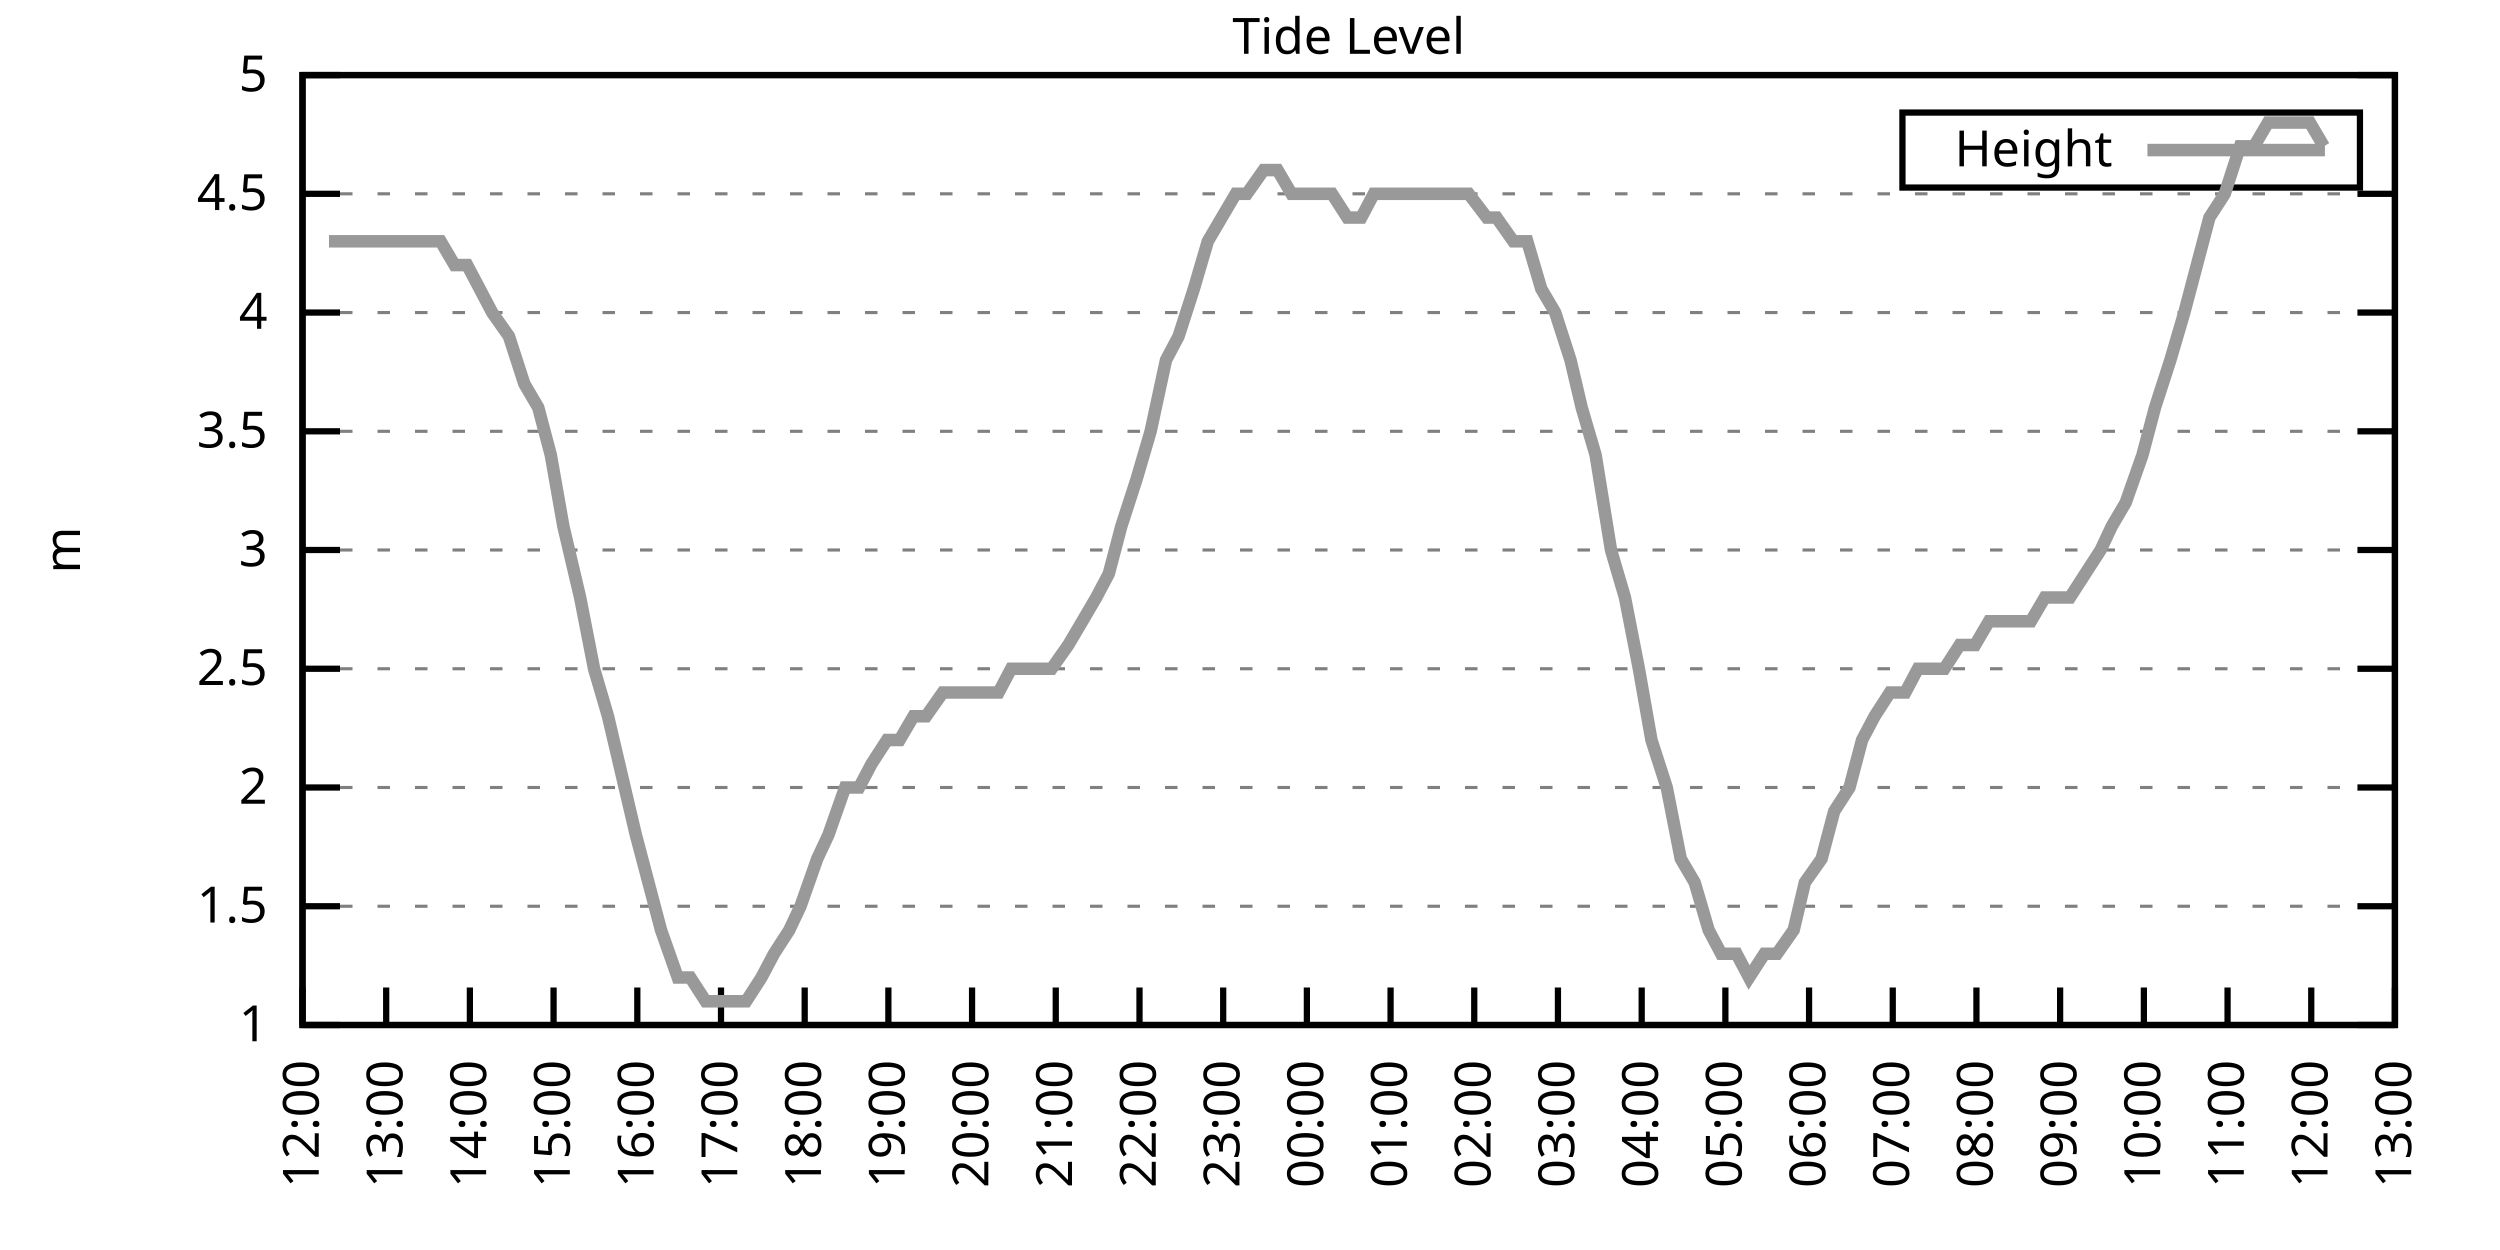
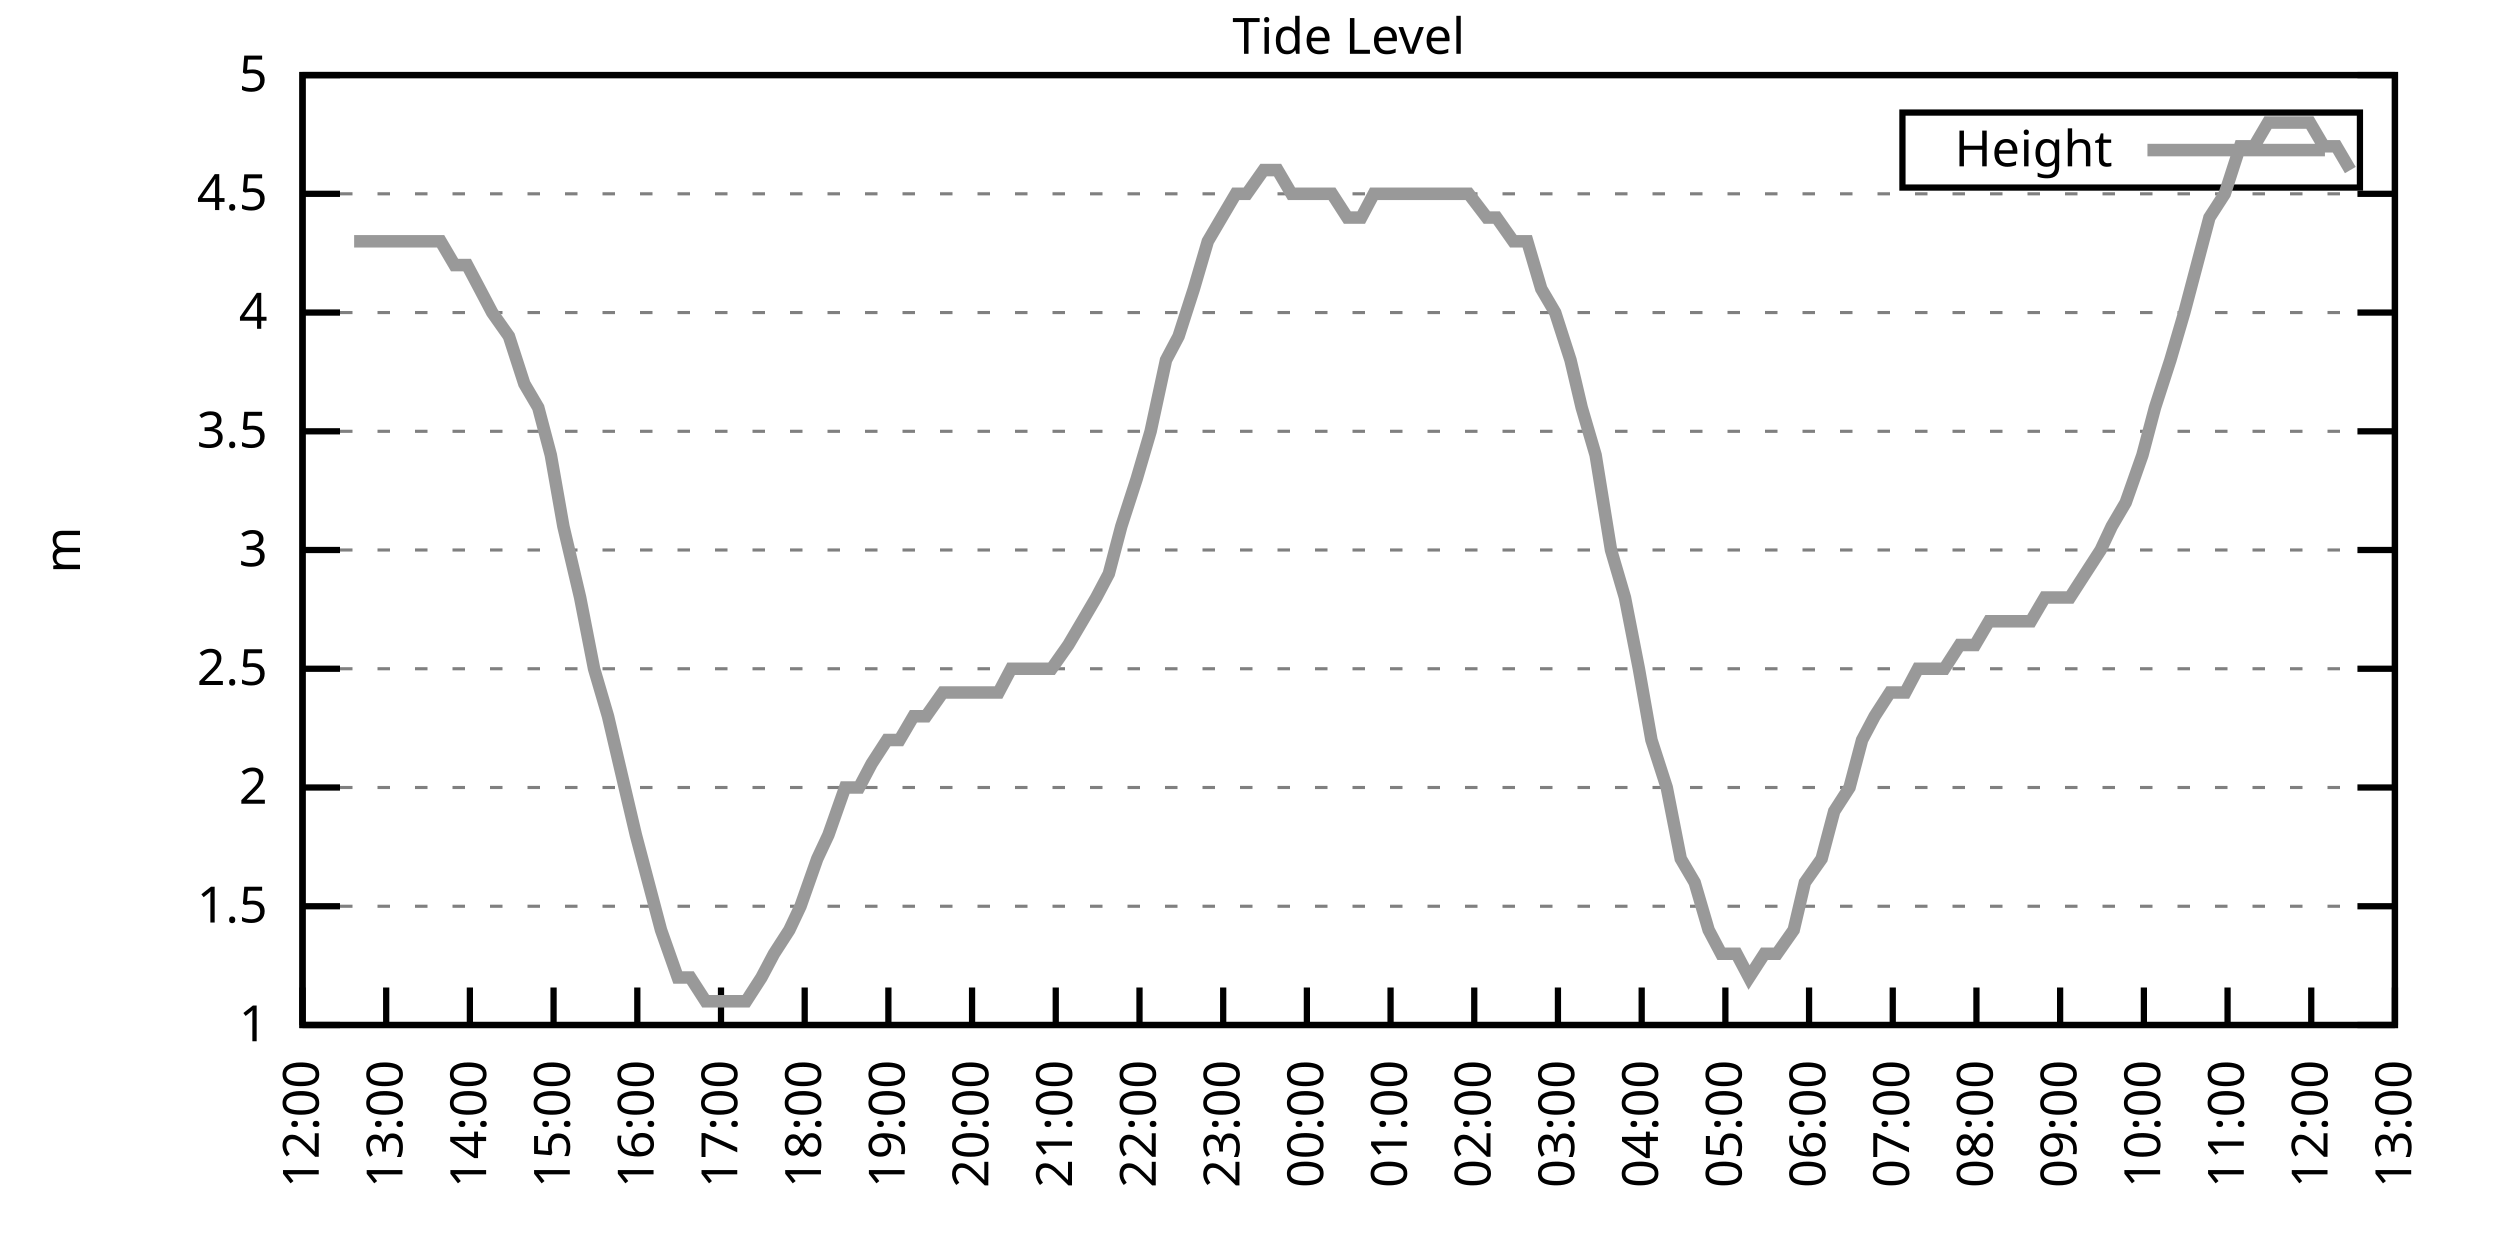
<svg xmlns="http://www.w3.org/2000/svg" xmlns:xlink="http://www.w3.org/1999/xlink" width="400" height="200" viewBox="0 0 400 200">
  <g id="gnuplot_canvas">
    <rect x="0" y="0" width="400" height="200" fill="none" />
    <defs>
      <circle id="gpDot" r="0.5" stroke-width="0.5" stroke="currentColor" />
      <path id="gpPt0" stroke-width="0.333" stroke="currentColor" d="M-1,0 h2 M0,-1 v2" />
      <path id="gpPt1" stroke-width="0.333" stroke="currentColor" d="M-1,-1 L1,1 M1,-1 L-1,1" />
      <path id="gpPt2" stroke-width="0.333" stroke="currentColor" d="M-1,0 L1,0 M0,-1 L0,1 M-1,-1 L1,1 M-1,1 L1,-1" />
      <rect id="gpPt3" stroke-width="0.333" stroke="currentColor" x="-1" y="-1" width="2" height="2" />
      <rect id="gpPt4" stroke-width="0.333" stroke="currentColor" fill="currentColor" x="-1" y="-1" width="2" height="2" />
      <circle id="gpPt5" stroke-width="0.333" stroke="currentColor" cx="0" cy="0" r="1" />
      <use xlink:href="#gpPt5" id="gpPt6" fill="currentColor" stroke="none" />
      <path id="gpPt7" stroke-width="0.333" stroke="currentColor" d="M0,-1.33 L-1.33,0.67 L1.33,0.67 z" />
      <use xlink:href="#gpPt7" id="gpPt8" fill="currentColor" stroke="none" />
      <use xlink:href="#gpPt7" id="gpPt9" stroke="currentColor" transform="rotate(180)" />
      <use xlink:href="#gpPt9" id="gpPt10" fill="currentColor" stroke="none" />
      <use xlink:href="#gpPt3" id="gpPt11" stroke="currentColor" transform="rotate(45)" />
      <use xlink:href="#gpPt11" id="gpPt12" fill="currentColor" stroke="none" />
      <path id="gpPt13" stroke-width="0.333" stroke="currentColor" d="M0,1.330 L1.265,0.411 L0.782,-1.067 L-0.782,-1.076 L-1.265,0.411 z" />
      <use xlink:href="#gpPt13" id="gpPt14" fill="currentColor" stroke="none" />
      <filter id="textbox" filterUnits="objectBoundingBox" x="0" y="0" height="1" width="1">
        <feFlood flood-color="white" flood-opacity="1" result="bgnd" />
        <feComposite in="SourceGraphic" in2="bgnd" operator="atop" />
      </filter>
      <filter id="greybox" filterUnits="objectBoundingBox" x="0" y="0" height="1" width="1">
        <feFlood flood-color="lightgrey" flood-opacity="1" result="grey" />
        <feComposite in="SourceGraphic" in2="grey" operator="atop" />
      </filter>
    </defs>
    <g fill="none" color="white" stroke="currentColor" stroke-width="1.00" stroke-linecap="butt" stroke-linejoin="miter">
</g>
    <g fill="none" color="black" stroke="currentColor" stroke-width="1.00" stroke-linecap="butt" stroke-linejoin="miter">
      <g stroke="none" shape-rendering="crispEdges">
        <polygon fill="rgb(255, 255, 255)" points="48.40,164.00 383.18,164.00 383.18,12.02 48.40,12.02 " />
      </g>
    </g>
    <g fill="none" color="black" stroke="currentColor" stroke-width="1.00" stroke-linecap="butt" stroke-linejoin="miter">
</g>
    <g fill="none" color="black" stroke="black" stroke-width="0.50" stroke-linecap="butt" stroke-linejoin="miter">
</g>
    <g fill="none" color="gray" stroke="currentColor" stroke-width="0.50" stroke-linecap="butt" stroke-linejoin="miter">
      <path stroke="gray" stroke-dasharray="2,4" class="gridline" d="M48.40,164.00 L383.19,164.00  " />
    </g>
    <g fill="none" color="gray" stroke="gray" stroke-width="1.00" stroke-linecap="butt" stroke-linejoin="miter">
</g>
    <g fill="none" color="black" stroke="currentColor" stroke-width="1.00" stroke-linecap="butt" stroke-linejoin="miter">
      <path stroke="black" d="M48.40,164.00 L54.40,164.00 M383.19,164.00 L377.19,164.00  " />
      <g transform="translate(42.80,166.60)" stroke="none" fill="black" font-family="Sans" font-size="8.00" text-anchor="end">
        <text>
          <tspan font-family="Sans"> 1</tspan>
        </text>
      </g>
    </g>
    <g fill="none" color="black" stroke="currentColor" stroke-width="1.00" stroke-linecap="butt" stroke-linejoin="miter">
</g>
    <g fill="none" color="black" stroke="black" stroke-width="0.50" stroke-linecap="butt" stroke-linejoin="miter">
</g>
    <g fill="none" color="gray" stroke="currentColor" stroke-width="0.50" stroke-linecap="butt" stroke-linejoin="miter">
      <path stroke="gray" stroke-dasharray="2,4" class="gridline" d="M48.40,145.00 L383.19,145.00  " />
    </g>
    <g fill="none" color="gray" stroke="gray" stroke-width="1.00" stroke-linecap="butt" stroke-linejoin="miter">
</g>
    <g fill="none" color="black" stroke="currentColor" stroke-width="1.00" stroke-linecap="butt" stroke-linejoin="miter">
      <path stroke="black" d="M48.40,145.00 L54.40,145.00 M383.19,145.00 L377.19,145.00  " />
      <g transform="translate(42.80,147.60)" stroke="none" fill="black" font-family="Sans" font-size="8.00" text-anchor="end">
        <text>
          <tspan font-family="Sans"> 1.5</tspan>
        </text>
      </g>
    </g>
    <g fill="none" color="black" stroke="currentColor" stroke-width="1.00" stroke-linecap="butt" stroke-linejoin="miter">
</g>
    <g fill="none" color="black" stroke="black" stroke-width="0.50" stroke-linecap="butt" stroke-linejoin="miter">
</g>
    <g fill="none" color="gray" stroke="currentColor" stroke-width="0.50" stroke-linecap="butt" stroke-linejoin="miter">
      <path stroke="gray" stroke-dasharray="2,4" class="gridline" d="M48.40,126.00 L383.19,126.00  " />
    </g>
    <g fill="none" color="gray" stroke="gray" stroke-width="1.00" stroke-linecap="butt" stroke-linejoin="miter">
</g>
    <g fill="none" color="black" stroke="currentColor" stroke-width="1.00" stroke-linecap="butt" stroke-linejoin="miter">
      <path stroke="black" d="M48.40,126.00 L54.40,126.00 M383.19,126.00 L377.19,126.00  " />
      <g transform="translate(42.80,128.60)" stroke="none" fill="black" font-family="Sans" font-size="8.00" text-anchor="end">
        <text>
          <tspan font-family="Sans"> 2</tspan>
        </text>
      </g>
    </g>
    <g fill="none" color="black" stroke="currentColor" stroke-width="1.00" stroke-linecap="butt" stroke-linejoin="miter">
</g>
    <g fill="none" color="black" stroke="black" stroke-width="0.50" stroke-linecap="butt" stroke-linejoin="miter">
</g>
    <g fill="none" color="gray" stroke="currentColor" stroke-width="0.50" stroke-linecap="butt" stroke-linejoin="miter">
      <path stroke="gray" stroke-dasharray="2,4" class="gridline" d="M48.40,107.00 L383.19,107.00  " />
    </g>
    <g fill="none" color="gray" stroke="gray" stroke-width="1.00" stroke-linecap="butt" stroke-linejoin="miter">
</g>
    <g fill="none" color="black" stroke="currentColor" stroke-width="1.00" stroke-linecap="butt" stroke-linejoin="miter">
      <path stroke="black" d="M48.40,107.00 L54.40,107.00 M383.19,107.00 L377.19,107.00  " />
      <g transform="translate(42.80,109.60)" stroke="none" fill="black" font-family="Sans" font-size="8.00" text-anchor="end">
        <text>
          <tspan font-family="Sans"> 2.5</tspan>
        </text>
      </g>
    </g>
    <g fill="none" color="black" stroke="currentColor" stroke-width="1.00" stroke-linecap="butt" stroke-linejoin="miter">
</g>
    <g fill="none" color="black" stroke="black" stroke-width="0.50" stroke-linecap="butt" stroke-linejoin="miter">
</g>
    <g fill="none" color="gray" stroke="currentColor" stroke-width="0.50" stroke-linecap="butt" stroke-linejoin="miter">
      <path stroke="gray" stroke-dasharray="2,4" class="gridline" d="M48.40,88.00 L383.19,88.00  " />
    </g>
    <g fill="none" color="gray" stroke="gray" stroke-width="1.00" stroke-linecap="butt" stroke-linejoin="miter">
</g>
    <g fill="none" color="black" stroke="currentColor" stroke-width="1.00" stroke-linecap="butt" stroke-linejoin="miter">
      <path stroke="black" d="M48.40,88.00 L54.40,88.00 M383.19,88.00 L377.19,88.00  " />
      <g transform="translate(42.80,90.60)" stroke="none" fill="black" font-family="Sans" font-size="8.00" text-anchor="end">
        <text>
          <tspan font-family="Sans"> 3</tspan>
        </text>
      </g>
    </g>
    <g fill="none" color="black" stroke="currentColor" stroke-width="1.00" stroke-linecap="butt" stroke-linejoin="miter">
</g>
    <g fill="none" color="black" stroke="black" stroke-width="0.50" stroke-linecap="butt" stroke-linejoin="miter">
</g>
    <g fill="none" color="gray" stroke="currentColor" stroke-width="0.50" stroke-linecap="butt" stroke-linejoin="miter">
      <path stroke="gray" stroke-dasharray="2,4" class="gridline" d="M48.40,69.01 L383.19,69.01  " />
    </g>
    <g fill="none" color="gray" stroke="gray" stroke-width="1.00" stroke-linecap="butt" stroke-linejoin="miter">
</g>
    <g fill="none" color="black" stroke="currentColor" stroke-width="1.00" stroke-linecap="butt" stroke-linejoin="miter">
      <path stroke="black" d="M48.40,69.01 L54.40,69.01 M383.19,69.01 L377.19,69.01  " />
      <g transform="translate(42.80,71.61)" stroke="none" fill="black" font-family="Sans" font-size="8.00" text-anchor="end">
        <text>
          <tspan font-family="Sans"> 3.5</tspan>
        </text>
      </g>
    </g>
    <g fill="none" color="black" stroke="currentColor" stroke-width="1.00" stroke-linecap="butt" stroke-linejoin="miter">
</g>
    <g fill="none" color="black" stroke="black" stroke-width="0.50" stroke-linecap="butt" stroke-linejoin="miter">
</g>
    <g fill="none" color="gray" stroke="currentColor" stroke-width="0.50" stroke-linecap="butt" stroke-linejoin="miter">
      <path stroke="gray" stroke-dasharray="2,4" class="gridline" d="M48.40,50.01 L383.19,50.01  " />
    </g>
    <g fill="none" color="gray" stroke="gray" stroke-width="1.00" stroke-linecap="butt" stroke-linejoin="miter">
</g>
    <g fill="none" color="black" stroke="currentColor" stroke-width="1.00" stroke-linecap="butt" stroke-linejoin="miter">
      <path stroke="black" d="M48.40,50.01 L54.40,50.01 M383.19,50.01 L377.19,50.01  " />
      <g transform="translate(42.80,52.61)" stroke="none" fill="black" font-family="Sans" font-size="8.00" text-anchor="end">
        <text>
          <tspan font-family="Sans"> 4</tspan>
        </text>
      </g>
    </g>
    <g fill="none" color="black" stroke="currentColor" stroke-width="1.00" stroke-linecap="butt" stroke-linejoin="miter">
</g>
    <g fill="none" color="black" stroke="black" stroke-width="0.50" stroke-linecap="butt" stroke-linejoin="miter">
</g>
    <g fill="none" color="gray" stroke="currentColor" stroke-width="0.50" stroke-linecap="butt" stroke-linejoin="miter">
      <path stroke="gray" stroke-dasharray="2,4" class="gridline" d="M48.40,31.01 L383.19,31.01  " />
    </g>
    <g fill="none" color="gray" stroke="gray" stroke-width="1.00" stroke-linecap="butt" stroke-linejoin="miter">
</g>
    <g fill="none" color="black" stroke="currentColor" stroke-width="1.00" stroke-linecap="butt" stroke-linejoin="miter">
      <path stroke="black" d="M48.40,31.01 L54.40,31.01 M383.19,31.01 L377.19,31.01  " />
      <g transform="translate(42.80,33.61)" stroke="none" fill="black" font-family="Sans" font-size="8.00" text-anchor="end">
        <text>
          <tspan font-family="Sans"> 4.5</tspan>
        </text>
      </g>
    </g>
    <g fill="none" color="black" stroke="currentColor" stroke-width="1.00" stroke-linecap="butt" stroke-linejoin="miter">
</g>
    <g fill="none" color="black" stroke="black" stroke-width="0.50" stroke-linecap="butt" stroke-linejoin="miter">
</g>
    <g fill="none" color="gray" stroke="currentColor" stroke-width="0.50" stroke-linecap="butt" stroke-linejoin="miter">
      <path stroke="gray" stroke-dasharray="2,4" class="gridline" d="M48.40,12.01 L383.19,12.01  " />
    </g>
    <g fill="none" color="gray" stroke="gray" stroke-width="1.00" stroke-linecap="butt" stroke-linejoin="miter">
</g>
    <g fill="none" color="black" stroke="currentColor" stroke-width="1.00" stroke-linecap="butt" stroke-linejoin="miter">
      <path stroke="black" d="M48.40,12.01 L54.40,12.01 M383.19,12.01 L377.19,12.01  " />
      <g transform="translate(42.80,14.61)" stroke="none" fill="black" font-family="Sans" font-size="8.00" text-anchor="end">
        <text>
          <tspan font-family="Sans"> 5</tspan>
        </text>
      </g>
    </g>
    <g fill="none" color="black" stroke="currentColor" stroke-width="1.00" stroke-linecap="butt" stroke-linejoin="miter">
      <path stroke="black" d="M48.40,164.00 L48.40,158.00  " />
      <g transform="translate(51.00,169.60) rotate(270.00)" stroke="none" fill="black" font-family="Sans" font-size="8.00" text-anchor="end">
        <text>
          <tspan font-family="Sans">12:00</tspan>
        </text>
      </g>
    </g>
    <g fill="none" color="black" stroke="currentColor" stroke-width="1.00" stroke-linecap="butt" stroke-linejoin="miter">
      <path stroke="black" d="M61.79,164.00 L61.79,158.00  " />
      <g transform="translate(64.39,169.60) rotate(270.00)" stroke="none" fill="black" font-family="Sans" font-size="8.00" text-anchor="end">
        <text>
          <tspan font-family="Sans">13:00</tspan>
        </text>
      </g>
    </g>
    <g fill="none" color="black" stroke="currentColor" stroke-width="1.00" stroke-linecap="butt" stroke-linejoin="miter">
      <path stroke="black" d="M75.18,164.00 L75.18,158.00  " />
      <g transform="translate(77.78,169.60) rotate(270.00)" stroke="none" fill="black" font-family="Sans" font-size="8.00" text-anchor="end">
        <text>
          <tspan font-family="Sans">14:00</tspan>
        </text>
      </g>
    </g>
    <g fill="none" color="black" stroke="currentColor" stroke-width="1.00" stroke-linecap="butt" stroke-linejoin="miter">
      <path stroke="black" d="M88.57,164.00 L88.57,158.00  " />
      <g transform="translate(91.17,169.60) rotate(270.00)" stroke="none" fill="black" font-family="Sans" font-size="8.00" text-anchor="end">
        <text>
          <tspan font-family="Sans">15:00</tspan>
        </text>
      </g>
    </g>
    <g fill="none" color="black" stroke="currentColor" stroke-width="1.00" stroke-linecap="butt" stroke-linejoin="miter">
      <path stroke="black" d="M101.97,164.00 L101.97,158.00  " />
      <g transform="translate(104.57,169.60) rotate(270.00)" stroke="none" fill="black" font-family="Sans" font-size="8.00" text-anchor="end">
        <text>
          <tspan font-family="Sans">16:00</tspan>
        </text>
      </g>
    </g>
    <g fill="none" color="black" stroke="currentColor" stroke-width="1.00" stroke-linecap="butt" stroke-linejoin="miter">
      <path stroke="black" d="M115.36,164.00 L115.36,158.00  " />
      <g transform="translate(117.96,169.60) rotate(270.00)" stroke="none" fill="black" font-family="Sans" font-size="8.00" text-anchor="end">
        <text>
          <tspan font-family="Sans">17:00</tspan>
        </text>
      </g>
    </g>
    <g fill="none" color="black" stroke="currentColor" stroke-width="1.00" stroke-linecap="butt" stroke-linejoin="miter">
      <path stroke="black" d="M128.75,164.00 L128.75,158.00  " />
      <g transform="translate(131.35,169.60) rotate(270.00)" stroke="none" fill="black" font-family="Sans" font-size="8.00" text-anchor="end">
        <text>
          <tspan font-family="Sans">18:00</tspan>
        </text>
      </g>
    </g>
    <g fill="none" color="black" stroke="currentColor" stroke-width="1.00" stroke-linecap="butt" stroke-linejoin="miter">
      <path stroke="black" d="M142.14,164.00 L142.14,158.00  " />
      <g transform="translate(144.74,169.60) rotate(270.00)" stroke="none" fill="black" font-family="Sans" font-size="8.00" text-anchor="end">
        <text>
          <tspan font-family="Sans">19:00</tspan>
        </text>
      </g>
    </g>
    <g fill="none" color="black" stroke="currentColor" stroke-width="1.00" stroke-linecap="butt" stroke-linejoin="miter">
      <path stroke="black" d="M155.53,164.00 L155.53,158.00  " />
      <g transform="translate(158.13,169.60) rotate(270.00)" stroke="none" fill="black" font-family="Sans" font-size="8.00" text-anchor="end">
        <text>
          <tspan font-family="Sans">20:00</tspan>
        </text>
      </g>
    </g>
    <g fill="none" color="black" stroke="currentColor" stroke-width="1.00" stroke-linecap="butt" stroke-linejoin="miter">
      <path stroke="black" d="M168.92,164.00 L168.92,158.00  " />
      <g transform="translate(171.52,169.60) rotate(270.00)" stroke="none" fill="black" font-family="Sans" font-size="8.00" text-anchor="end">
        <text>
          <tspan font-family="Sans">21:00</tspan>
        </text>
      </g>
    </g>
    <g fill="none" color="black" stroke="currentColor" stroke-width="1.00" stroke-linecap="butt" stroke-linejoin="miter">
      <path stroke="black" d="M182.32,164.00 L182.32,158.00  " />
      <g transform="translate(184.92,169.60) rotate(270.00)" stroke="none" fill="black" font-family="Sans" font-size="8.00" text-anchor="end">
        <text>
          <tspan font-family="Sans">22:00</tspan>
        </text>
      </g>
    </g>
    <g fill="none" color="black" stroke="currentColor" stroke-width="1.00" stroke-linecap="butt" stroke-linejoin="miter">
      <path stroke="black" d="M195.71,164.00 L195.71,158.00  " />
      <g transform="translate(198.31,169.60) rotate(270.00)" stroke="none" fill="black" font-family="Sans" font-size="8.00" text-anchor="end">
        <text>
          <tspan font-family="Sans">23:00</tspan>
        </text>
      </g>
    </g>
    <g fill="none" color="black" stroke="currentColor" stroke-width="1.00" stroke-linecap="butt" stroke-linejoin="miter">
      <path stroke="black" d="M209.10,164.00 L209.10,158.00  " />
      <g transform="translate(211.70,169.60) rotate(270.00)" stroke="none" fill="black" font-family="Sans" font-size="8.00" text-anchor="end">
        <text>
          <tspan font-family="Sans">00:00</tspan>
        </text>
      </g>
    </g>
    <g fill="none" color="black" stroke="currentColor" stroke-width="1.00" stroke-linecap="butt" stroke-linejoin="miter">
      <path stroke="black" d="M222.49,164.00 L222.49,158.00  " />
      <g transform="translate(225.09,169.60) rotate(270.00)" stroke="none" fill="black" font-family="Sans" font-size="8.00" text-anchor="end">
        <text>
          <tspan font-family="Sans">01:00</tspan>
        </text>
      </g>
    </g>
    <g fill="none" color="black" stroke="currentColor" stroke-width="1.00" stroke-linecap="butt" stroke-linejoin="miter">
      <path stroke="black" d="M235.88,164.00 L235.88,158.00  " />
      <g transform="translate(238.48,169.60) rotate(270.00)" stroke="none" fill="black" font-family="Sans" font-size="8.00" text-anchor="end">
        <text>
          <tspan font-family="Sans">02:00</tspan>
        </text>
      </g>
    </g>
    <g fill="none" color="black" stroke="currentColor" stroke-width="1.00" stroke-linecap="butt" stroke-linejoin="miter">
      <path stroke="black" d="M249.27,164.00 L249.27,158.00  " />
      <g transform="translate(251.87,169.60) rotate(270.00)" stroke="none" fill="black" font-family="Sans" font-size="8.00" text-anchor="end">
        <text>
          <tspan font-family="Sans">03:00</tspan>
        </text>
      </g>
    </g>
    <g fill="none" color="black" stroke="currentColor" stroke-width="1.00" stroke-linecap="butt" stroke-linejoin="miter">
      <path stroke="black" d="M262.67,164.00 L262.67,158.00  " />
      <g transform="translate(265.27,169.60) rotate(270.00)" stroke="none" fill="black" font-family="Sans" font-size="8.00" text-anchor="end">
        <text>
          <tspan font-family="Sans">04:00</tspan>
        </text>
      </g>
    </g>
    <g fill="none" color="black" stroke="currentColor" stroke-width="1.00" stroke-linecap="butt" stroke-linejoin="miter">
      <path stroke="black" d="M276.06,164.00 L276.06,158.00  " />
      <g transform="translate(278.66,169.60) rotate(270.00)" stroke="none" fill="black" font-family="Sans" font-size="8.00" text-anchor="end">
        <text>
          <tspan font-family="Sans">05:00</tspan>
        </text>
      </g>
    </g>
    <g fill="none" color="black" stroke="currentColor" stroke-width="1.00" stroke-linecap="butt" stroke-linejoin="miter">
      <path stroke="black" d="M289.45,164.00 L289.45,158.00  " />
      <g transform="translate(292.05,169.60) rotate(270.00)" stroke="none" fill="black" font-family="Sans" font-size="8.00" text-anchor="end">
        <text>
          <tspan font-family="Sans">06:00</tspan>
        </text>
      </g>
    </g>
    <g fill="none" color="black" stroke="currentColor" stroke-width="1.00" stroke-linecap="butt" stroke-linejoin="miter">
      <path stroke="black" d="M302.84,164.00 L302.84,158.00  " />
      <g transform="translate(305.44,169.60) rotate(270.00)" stroke="none" fill="black" font-family="Sans" font-size="8.00" text-anchor="end">
        <text>
          <tspan font-family="Sans">07:00</tspan>
        </text>
      </g>
    </g>
    <g fill="none" color="black" stroke="currentColor" stroke-width="1.00" stroke-linecap="butt" stroke-linejoin="miter">
      <path stroke="black" d="M316.23,164.00 L316.23,158.00  " />
      <g transform="translate(318.83,169.60) rotate(270.00)" stroke="none" fill="black" font-family="Sans" font-size="8.00" text-anchor="end">
        <text>
          <tspan font-family="Sans">08:00</tspan>
        </text>
      </g>
    </g>
    <g fill="none" color="black" stroke="currentColor" stroke-width="1.00" stroke-linecap="butt" stroke-linejoin="miter">
      <path stroke="black" d="M329.62,164.00 L329.62,158.00  " />
      <g transform="translate(332.22,169.60) rotate(270.00)" stroke="none" fill="black" font-family="Sans" font-size="8.00" text-anchor="end">
        <text>
          <tspan font-family="Sans">09:00</tspan>
        </text>
      </g>
    </g>
    <g fill="none" color="black" stroke="currentColor" stroke-width="1.00" stroke-linecap="butt" stroke-linejoin="miter">
      <path stroke="black" d="M343.02,164.00 L343.02,158.00  " />
      <g transform="translate(345.62,169.60) rotate(270.00)" stroke="none" fill="black" font-family="Sans" font-size="8.00" text-anchor="end">
        <text>
          <tspan font-family="Sans">10:00</tspan>
        </text>
      </g>
    </g>
    <g fill="none" color="black" stroke="currentColor" stroke-width="1.00" stroke-linecap="butt" stroke-linejoin="miter">
      <path stroke="black" d="M356.41,164.00 L356.41,158.00  " />
      <g transform="translate(359.01,169.60) rotate(270.00)" stroke="none" fill="black" font-family="Sans" font-size="8.00" text-anchor="end">
        <text>
          <tspan font-family="Sans">11:00</tspan>
        </text>
      </g>
    </g>
    <g fill="none" color="black" stroke="currentColor" stroke-width="1.00" stroke-linecap="butt" stroke-linejoin="miter">
      <path stroke="black" d="M369.80,164.00 L369.80,158.00  " />
      <g transform="translate(372.40,169.60) rotate(270.00)" stroke="none" fill="black" font-family="Sans" font-size="8.00" text-anchor="end">
        <text>
          <tspan font-family="Sans">12:00</tspan>
        </text>
      </g>
    </g>
    <g fill="none" color="black" stroke="currentColor" stroke-width="1.00" stroke-linecap="butt" stroke-linejoin="miter">
      <path stroke="black" d="M383.19,164.00 L383.19,158.00  " />
      <g transform="translate(385.79,169.60) rotate(270.00)" stroke="none" fill="black" font-family="Sans" font-size="8.00" text-anchor="end">
        <text>
          <tspan font-family="Sans">13:00</tspan>
        </text>
      </g>
    </g>
    <g fill="none" color="black" stroke="currentColor" stroke-width="1.00" stroke-linecap="butt" stroke-linejoin="miter">
</g>
    <g fill="none" color="black" stroke="currentColor" stroke-width="1.00" stroke-linecap="butt" stroke-linejoin="miter">
      <path stroke="black" d="M48.40,12.01 L48.40,164.00 L383.19,164.00 L383.19,12.01 L48.40,12.01 Z  " />
    </g>
    <g fill="none" color="black" stroke="currentColor" stroke-width="1.00" stroke-linecap="butt" stroke-linejoin="miter">
</g>
    <g fill="none" color="black" stroke="currentColor" stroke-width="1.00" stroke-linecap="butt" stroke-linejoin="miter">
      <path stroke="black" d="M304.39,30.01 L304.39,18.01 L377.59,18.01 L377.59,30.01 L304.39,30.01 Z  " />
    </g>
    <g id="Tide_level_plot_1">
      <g fill="none" color="white" stroke="black" stroke-width="2.00" stroke-linecap="butt" stroke-linejoin="miter">
</g>
      <g fill="none" color="black" stroke="currentColor" stroke-width="2.00" stroke-linecap="butt" stroke-linejoin="miter">
        <g transform="translate(337.99,26.61)" stroke="none" fill="black" font-family="Sans" font-size="8.00" text-anchor="end">
          <text>
            <tspan font-family="Sans">Height</tspan>
          </text>
        </g>
      </g>
      <g fill="none" color="black" stroke="currentColor" stroke-width="2.00" stroke-linecap="butt" stroke-linejoin="miter">
-         <path stroke="rgb(153, 153, 153)" d="M343.59,24.01 L371.99,24.01 M52.64,38.61 L54.65,38.61 L56.66,38.61 L58.89,38.61 L60.90,38.61 L63.80,38.61   L66.03,38.61 L68.04,38.61 L70.50,38.61 L72.73,42.41 L74.74,42.41 L76.75,46.21 L78.75,50.01 L81.43,53.81   L83.89,61.41 L86.12,65.21 L88.13,72.81 L90.14,84.21 L92.82,95.60 L95.05,107.00 L97.28,114.60 L99.06,122.20   L101.74,133.60 L103.75,141.20 L105.76,148.80 L108.44,156.40 L110.45,156.40 L112.90,160.20 L114.91,160.20 L117.14,160.20   L119.38,160.20 L121.83,156.40 L123.84,152.60 L126.29,148.80 L128.08,145.00 L130.76,137.40 L132.54,133.60 L135.22,126.00   L137.45,126.00 L139.46,122.20 L141.92,118.40 L143.93,118.40 L146.16,114.60 L148.17,114.60 L150.85,110.80 L153.08,110.80   L155.31,110.80 L157.54,110.80 L159.77,110.80 L161.78,107.00 L164.24,107.00 L166.47,107.00 L168.25,107.00 L170.93,103.20   L173.17,99.40 L175.40,95.60 L177.41,91.80 L179.41,84.21 L181.87,76.61 L184.10,69.01 L186.56,57.61 L188.57,53.81   L191.02,46.21 L193.25,38.61 L195.48,34.81 L197.72,31.01 L199.50,31.01 L202.18,27.21 L204.41,27.21 L206.64,31.01   L208.88,31.01 L210.88,31.01 L213.12,31.01 L215.57,34.81 L217.80,34.81 L219.81,31.01 L222.27,31.01 L223.83,31.01   L226.51,31.01 L228.52,31.01 L230.75,31.01 L234.99,31.01 L237.89,34.81 L239.45,34.81 L242.13,38.61 L244.36,38.61   L246.60,46.21 L248.83,50.01 L251.28,57.61 L253.07,65.21 L255.30,72.81 L257.76,88.00 L259.99,95.60 L262.22,107.00   L264.23,118.40 L266.68,126.00 L268.92,137.40 L271.15,141.20 L273.38,148.80 L275.39,152.60 L277.84,152.60 L279.85,156.40   L282.31,152.60 L284.32,152.60 L286.99,148.80 L288.78,141.20 L291.46,137.40 L293.47,129.80 L295.92,126.00 L297.93,118.40   L299.94,114.60 L302.39,110.80 L304.85,110.80 L306.86,107.00 L309.09,107.00 L311.10,107.00 L313.55,103.20 L316.01,103.20   L318.24,99.40 L320.03,99.40 L322.70,99.40 L324.94,99.40 L327.17,95.60 L328.95,95.60 L331.19,95.60 L333.64,91.80   L336.10,88.00 L337.88,84.21 L340.11,80.41 L342.79,72.81 L344.80,65.21 L347.26,57.61 L349.49,50.01 L351.50,42.41   L353.51,34.81 L355.96,31.01 L358.42,23.41 L360.65,23.41 L362.88,19.61 L364.89,19.61 L367.34,19.61 L369.58,19.61   L371.81,23.41  " />
+         <path stroke="rgb(153, 153, 153)" d="M343.59,24.01 L371.99,24.01 M56.66,38.61 L58.89,38.61 L60.90,38.61 L63.80,38.61 L66.03,38.61 L68.04,38.61   L70.50,38.61 L72.73,42.41 L74.74,42.41 L76.75,46.21 L78.75,50.01 L81.43,53.81 L83.89,61.41 L86.12,65.21   L88.13,72.81 L90.14,84.21 L92.82,95.60 L95.05,107.00 L97.28,114.60 L99.06,122.20 L101.74,133.60 L103.75,141.20   L105.76,148.80 L108.44,156.40 L110.45,156.40 L112.90,160.20 L114.91,160.20 L117.14,160.20 L119.38,160.20 L121.83,156.40   L123.84,152.60 L126.29,148.80 L128.08,145.00 L130.76,137.40 L132.54,133.60 L135.22,126.00 L137.45,126.00 L139.46,122.20   L141.92,118.40 L143.93,118.40 L146.16,114.60 L148.17,114.60 L150.85,110.80 L153.08,110.80 L155.31,110.80 L157.54,110.80   L159.77,110.80 L161.78,107.00 L164.24,107.00 L166.47,107.00 L168.25,107.00 L170.93,103.20 L173.17,99.40 L175.40,95.60   L177.41,91.80 L179.41,84.21 L181.87,76.61 L184.10,69.01 L186.56,57.61 L188.57,53.81 L191.02,46.21 L193.25,38.61   L195.48,34.81 L197.72,31.01 L199.50,31.01 L202.18,27.21 L204.41,27.21 L206.64,31.01 L208.88,31.01 L210.88,31.01   L213.12,31.01 L215.57,34.81 L217.80,34.81 L219.81,31.01 L222.27,31.01 L223.83,31.01 L226.51,31.01 L228.52,31.01   L230.75,31.01 L234.99,31.01 L237.89,34.81 L239.45,34.81 L242.13,38.61 L244.36,38.61 L246.60,46.21 L248.83,50.01   L251.28,57.61 L253.07,65.21 L255.30,72.81 L257.76,88.00 L259.99,95.60 L262.22,107.00 L264.23,118.40 L266.68,126.00   L268.92,137.40 L271.15,141.20 L273.38,148.80 L275.39,152.60 L277.84,152.60 L279.85,156.40 L282.31,152.60 L284.32,152.60   L286.99,148.80 L288.78,141.20 L291.46,137.40 L293.47,129.80 L295.92,126.00 L297.93,118.40 L299.94,114.60 L302.39,110.80   L304.85,110.80 L306.86,107.00 L309.09,107.00 L311.10,107.00 L313.55,103.20 L316.01,103.20 L318.24,99.40 L320.03,99.40   L322.70,99.40 L324.94,99.40 L327.17,95.60 L328.95,95.60 L331.19,95.60 L333.64,91.80 L336.10,88.00 L337.88,84.21   L340.11,80.41 L342.79,72.81 L344.80,65.21 L347.26,57.61 L349.49,50.01 L351.50,42.41 L353.51,34.81 L355.96,31.01   L358.42,23.41 L360.65,23.41 L362.88,19.61 L364.89,19.61 L367.34,19.61 L369.58,19.61 L371.81,23.41 L373.82,23.41   L376.05,27.21  " />
      </g>
    </g>
    <g fill="none" color="black" stroke="currentColor" stroke-width="2.00" stroke-linecap="butt" stroke-linejoin="miter">
</g>
    <g fill="none" color="black" stroke="black" stroke-width="1.00" stroke-linecap="butt" stroke-linejoin="miter">
</g>
    <g fill="none" color="black" stroke="currentColor" stroke-width="1.00" stroke-linecap="butt" stroke-linejoin="miter">
      <path stroke="black" d="M48.40,12.01 L48.40,164.00 L383.19,164.00 L383.19,12.01 L48.40,12.01 Z  " />
      <g transform="translate(12.80,88.01) rotate(270.00)" stroke="none" fill="black" font-family="Sans" font-size="8.00" text-anchor="middle">
        <text>
          <tspan font-family="Sans">m</tspan>
        </text>
      </g>
    </g>
    <g fill="none" color="black" stroke="currentColor" stroke-width="1.00" stroke-linecap="butt" stroke-linejoin="miter">
</g>
    <g fill="none" color="black" stroke="currentColor" stroke-width="1.00" stroke-linecap="butt" stroke-linejoin="miter">
      <g transform="translate(215.79,8.61)" stroke="none" fill="black" font-family="Sans" font-size="8.00" text-anchor="middle">
        <text>
          <tspan font-family="Sans">Tide Level</tspan>
        </text>
      </g>
    </g>
    <g fill="none" color="black" stroke="currentColor" stroke-width="1.00" stroke-linecap="butt" stroke-linejoin="miter">
</g>
  </g>
</svg>
